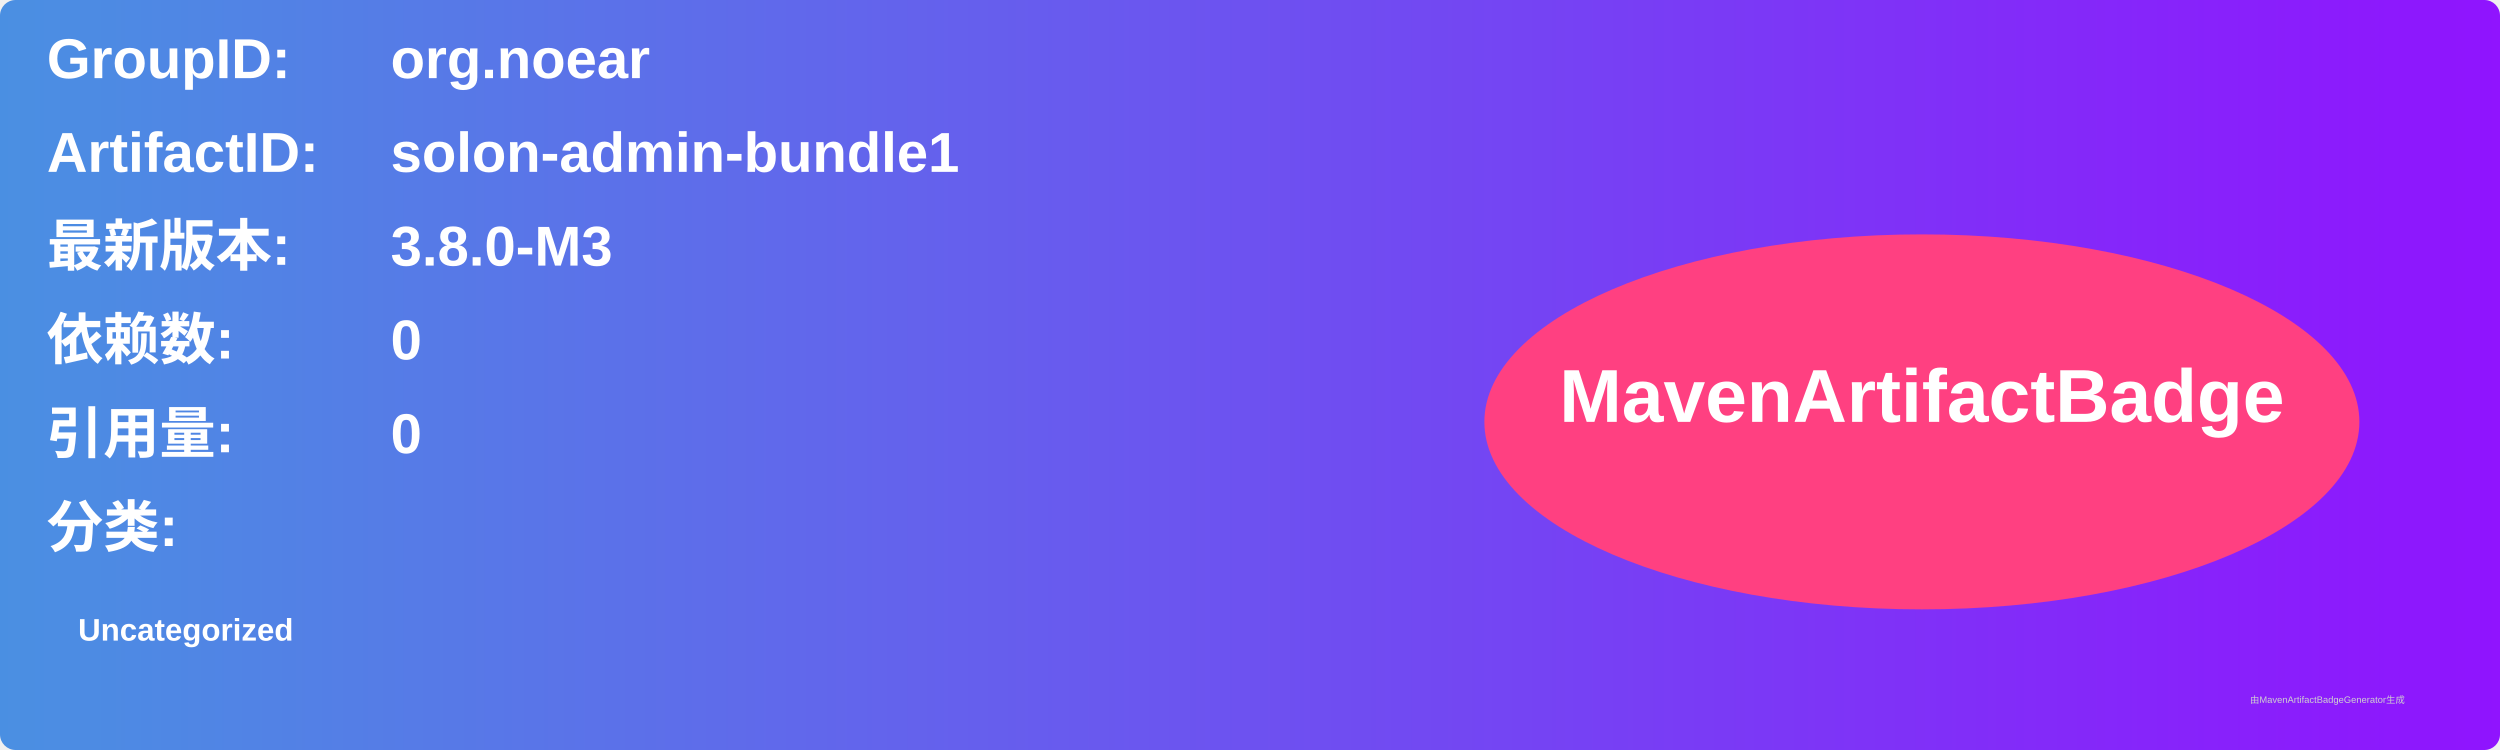
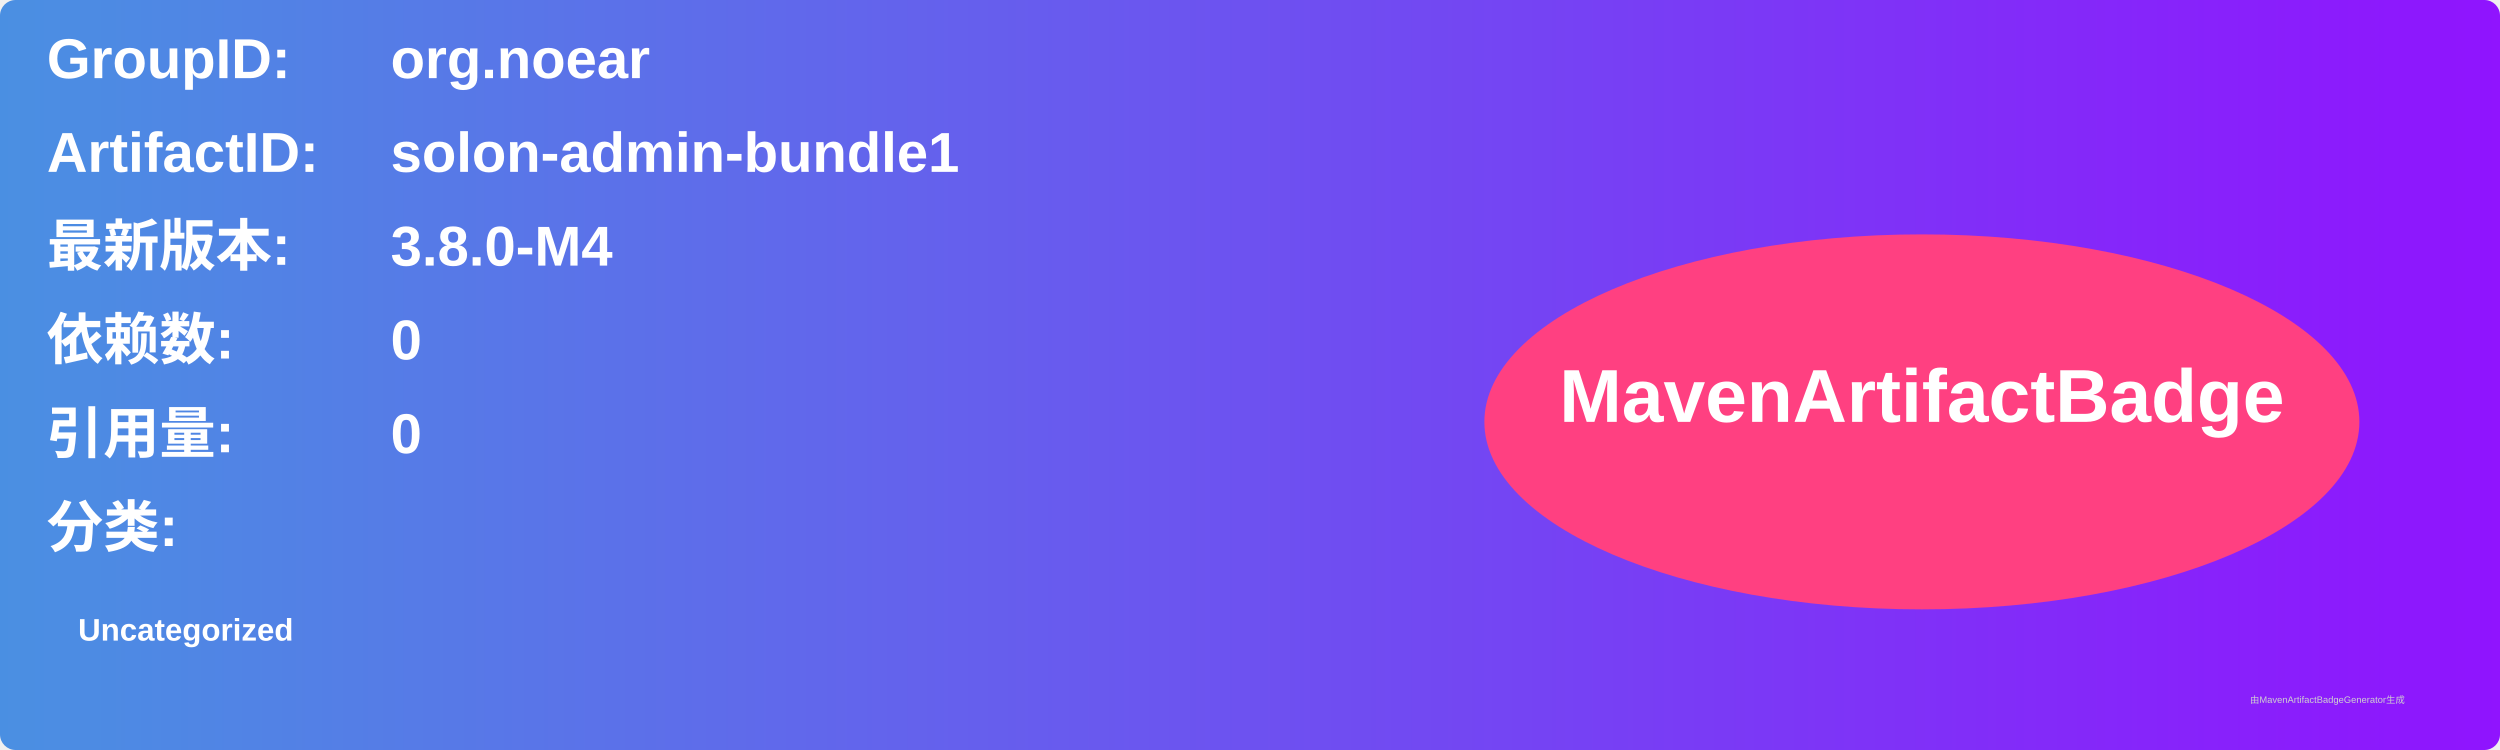
<svg xmlns="http://www.w3.org/2000/svg" width="800" height="240" viewBox="0 0 800 240">
  <linearGradient id="grad" x1="0%" y1="0%" x2="100%" y2="0%">
    <stop offset="0%" stop-color="#4a90e2" />
    <stop offset="100%" stop-color="#9013fe" />
  </linearGradient>
  <rect width="100%" height="100%" rx="5" ry="5" fill="url(#grad)" />
  <g transform="translate(15, 15)">
    <text x="0" y="10" font-family="Arial" font-size="18" fill="white" font-weight="bold" width="260">GroupID:</text>
    <text x="110" y="10" font-family="Arial" font-size="18" fill="white" font-weight="bold" width="460">org.noear</text>
    <text x="0" y="40" font-family="Arial" font-size="18" fill="white" font-weight="bold" width="260">ArtifactID:</text>
    <text x="110" y="40" font-family="Arial" font-size="18" fill="white" font-weight="bold" width="460">solon-admin-bundle1</text>
    <text x="0" y="70" font-family="Arial" font-size="18" fill="white" font-weight="bold">最新版本:</text>
    <text x="110" y="70" font-family="Arial" font-size="18" fill="white" font-weight="bold">
-       <tspan font-weight="bold">3.8.0-M3</tspan>
+       <tspan font-weight="bold">3.8.0-M4</tspan>
    </text>
    <text x="0" y="100" font-family="Arial" font-size="18" fill="white" font-weight="bold">依赖数: </text>
    <text x="110" y="100" font-family="Arial" font-size="18" fill="white">
      <tspan font-weight="bold">0</tspan>
    </text>
    <text x="0" y="130" font-family="Arial" font-size="18" fill="white" font-weight="bold">引用量: </text>
    <text x="110" y="130" font-family="Arial" font-size="18" fill="white">
      <tspan font-weight="bold">0</tspan>
    </text>
    <text x="0" y="160" font-family="Arial" font-size="18" fill="white" font-weight="bold">分类:</text>
    <text x="10" y="190" font-family="Arial" font-size="10" fill="white">
      <tspan font-weight="bold">Uncategorized</tspan>
    </text>
    <ellipse cx="600" cy="120" rx="140" ry="60" fill="#ff4081" />
    <text x="600" y="120" text-anchor="middle" font-family="Arial" font-size="24" fill="white" font-weight="bold">MavenArtifactBadge</text>
  </g>
  <text x="720" y="225" font-family="Arial" font-size="3" fill="#d0d0d0">由MavenArtifactBadgeGenerator生成</text>
</svg>
